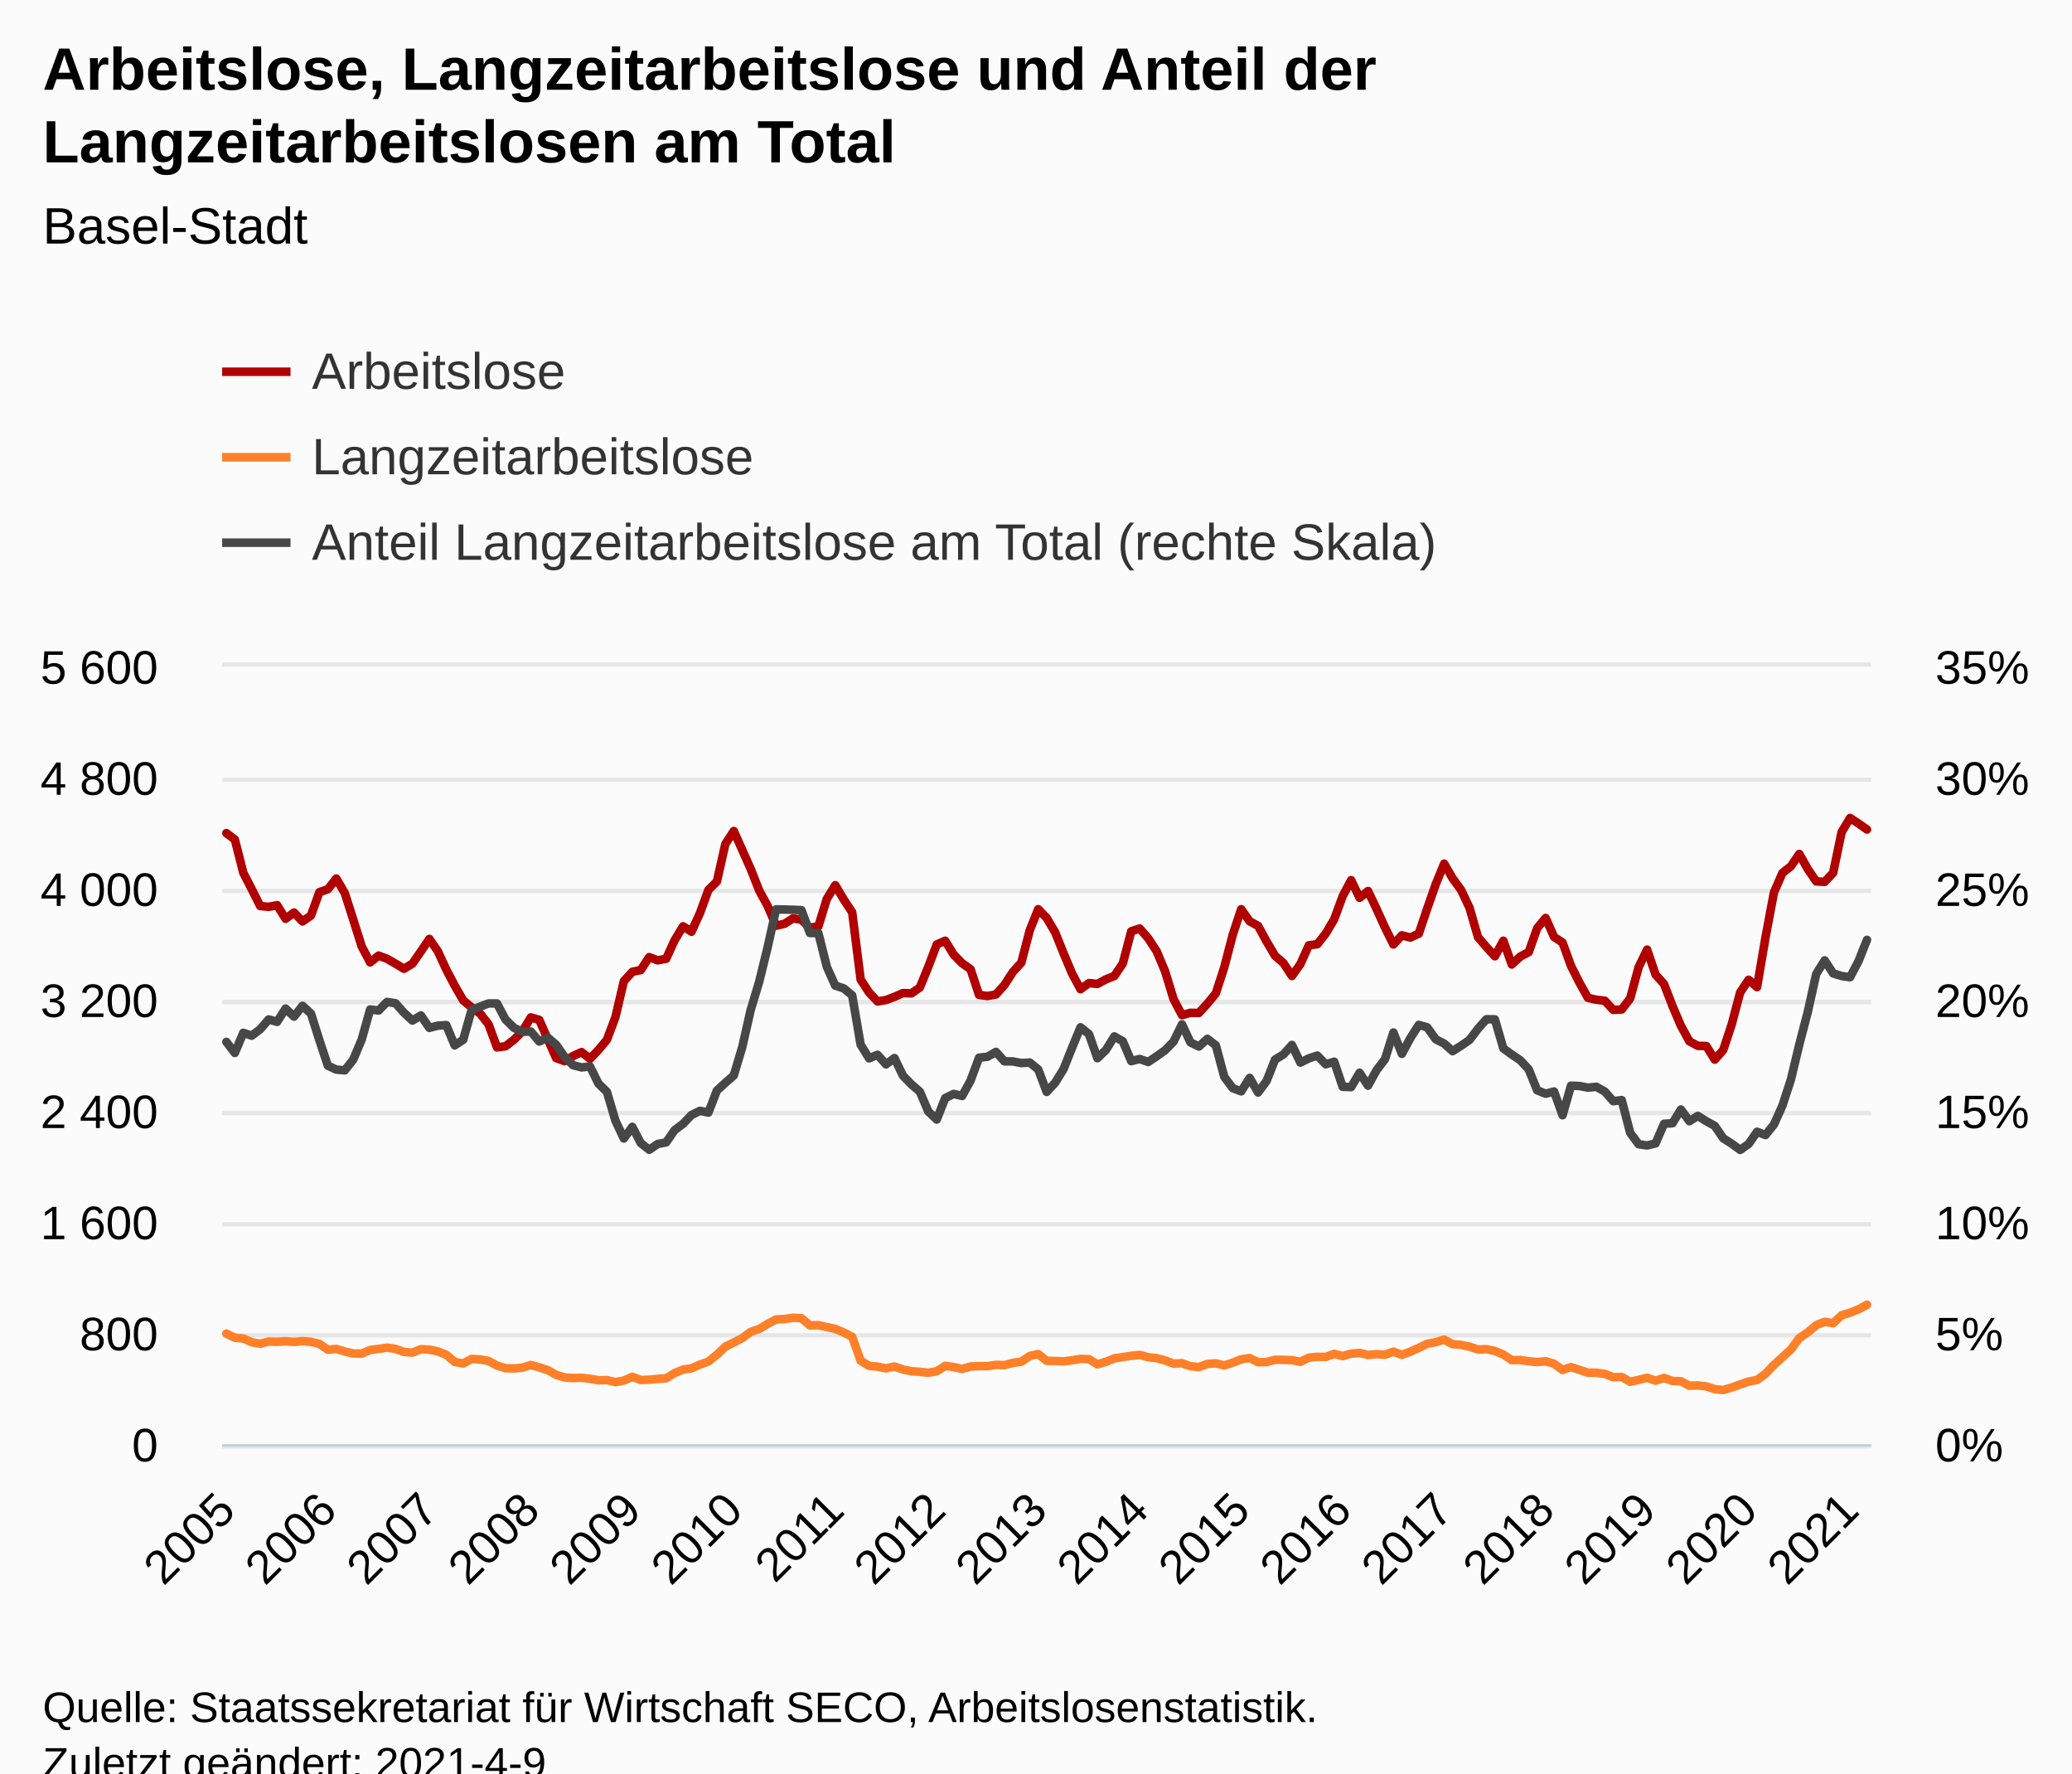
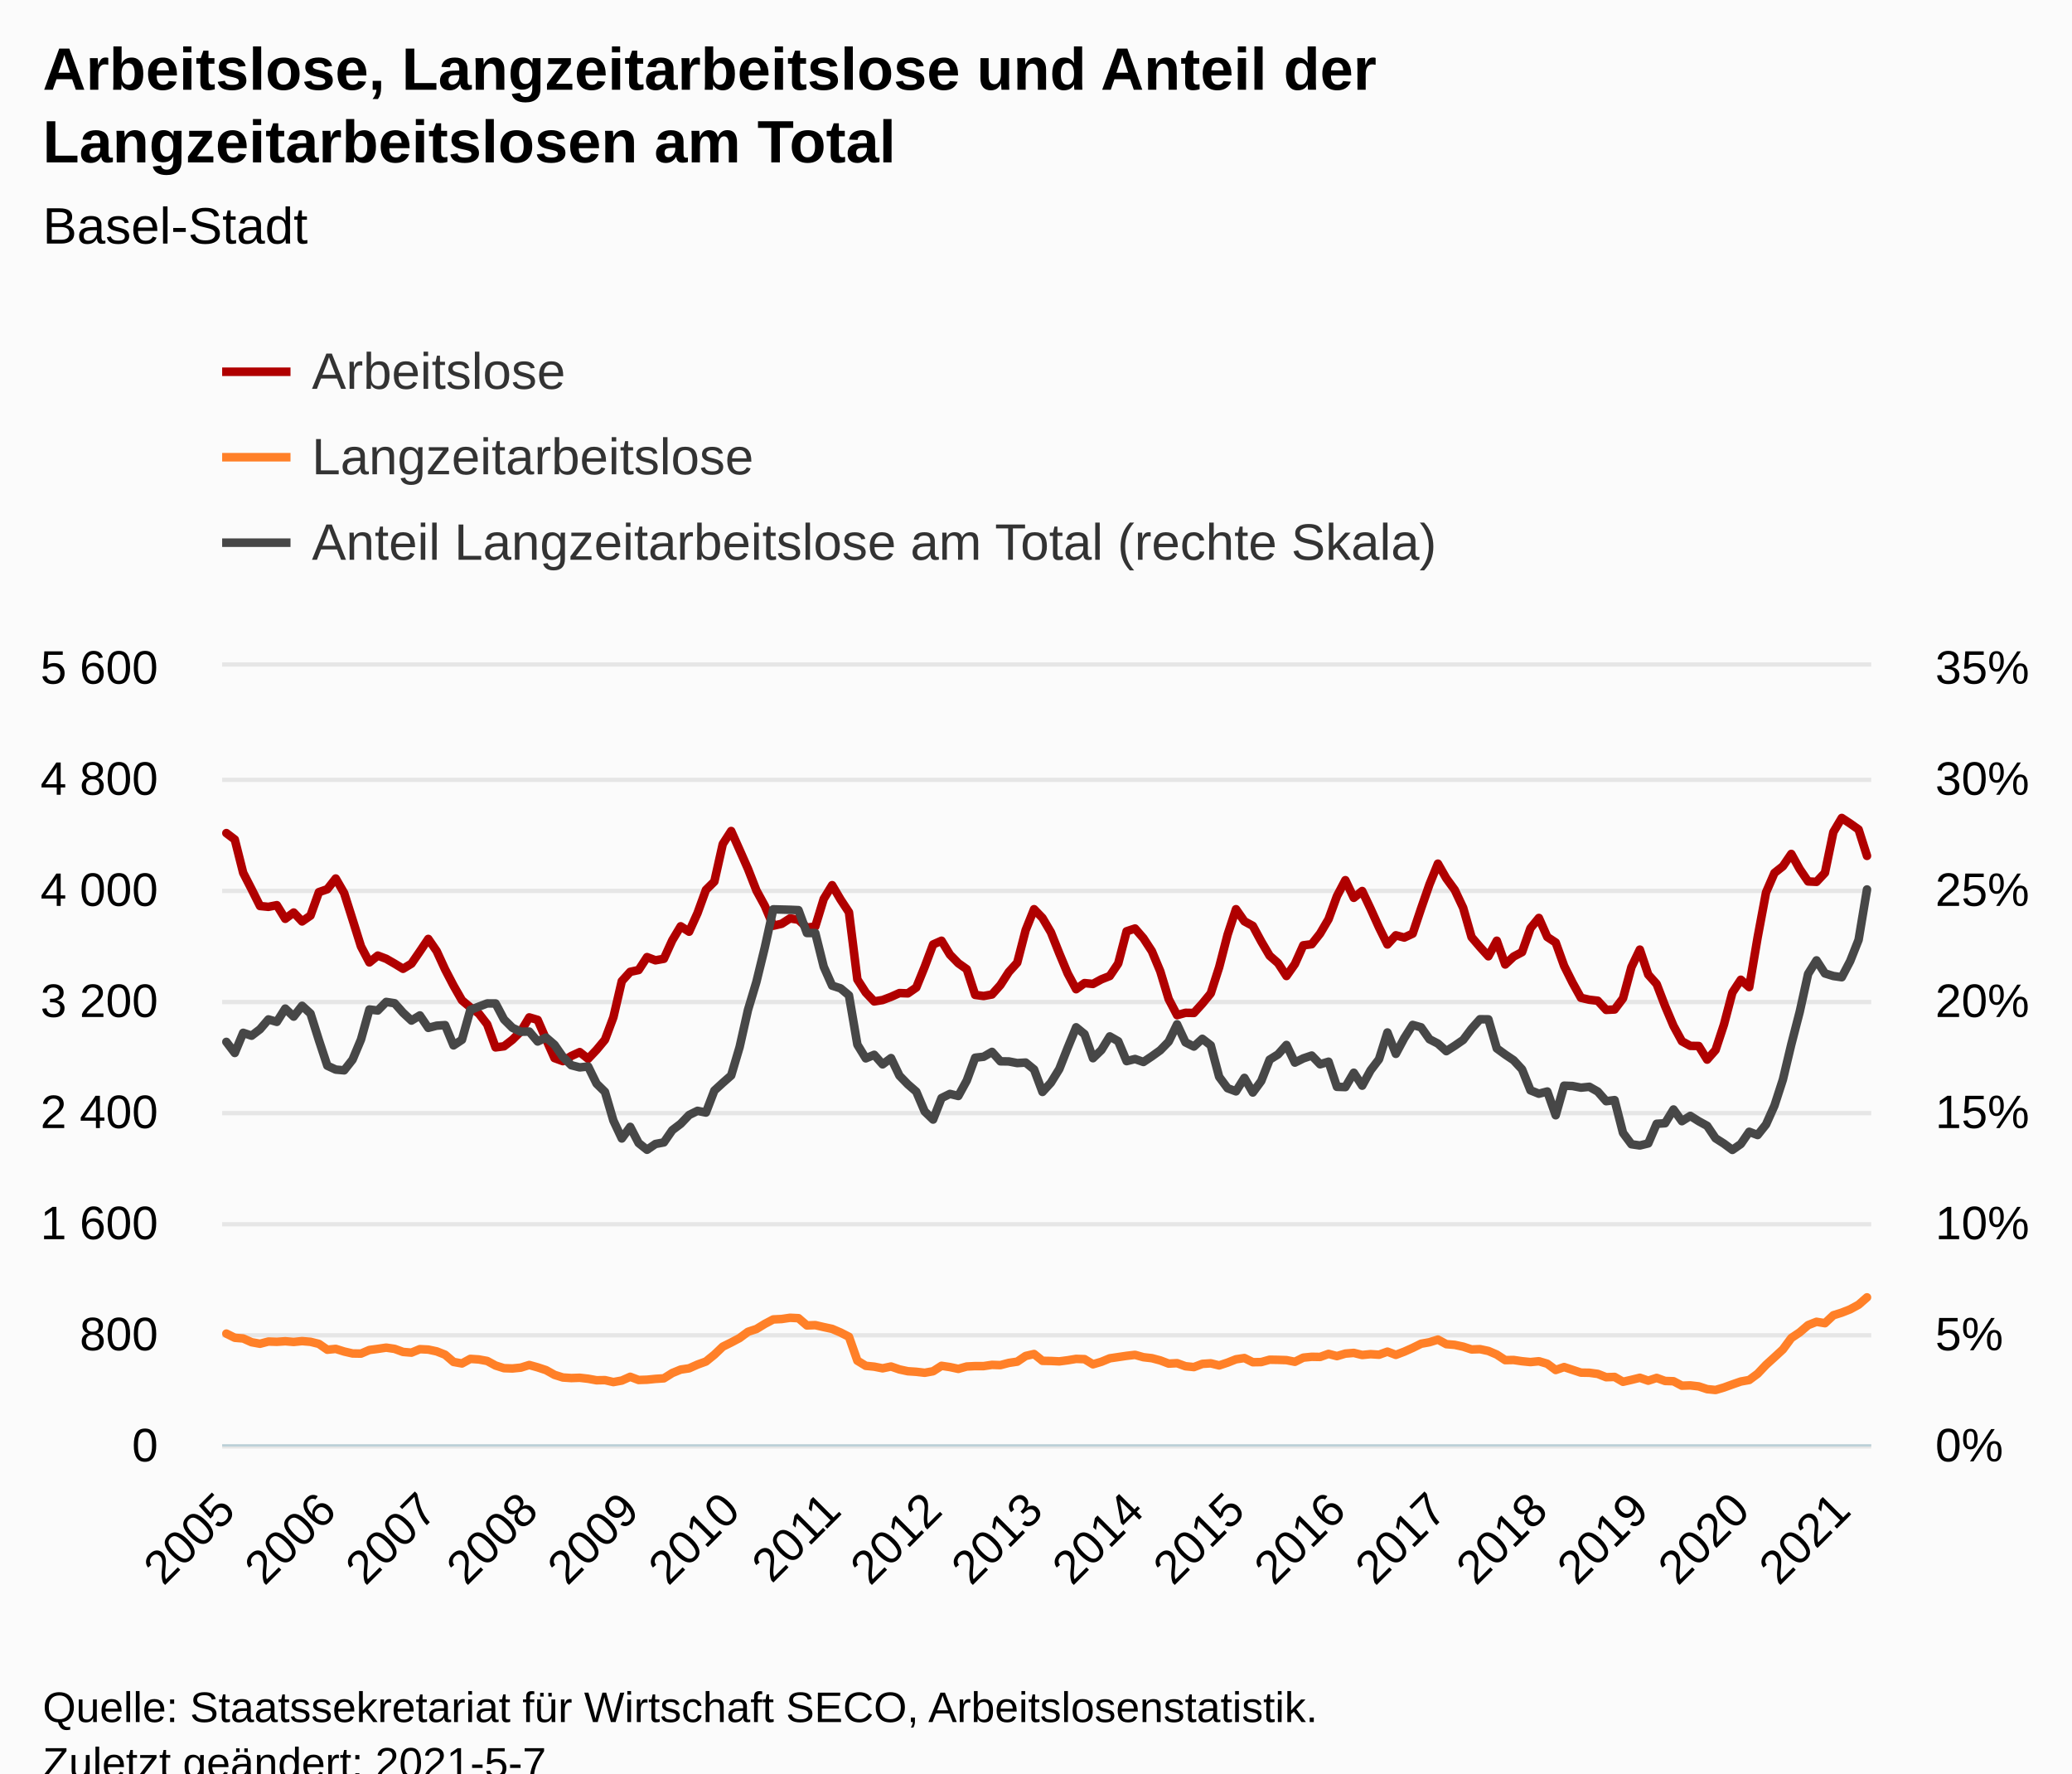
<svg xmlns="http://www.w3.org/2000/svg" version="1.1" class="highcharts-root" style="font-family:Arial;font-size:12px;" viewBox="0 0 485 415">
  <defs>
-     <clipPath id="highcharts-zo1dkcy-594-">
+     <clipPath id="highcharts-efc5weh-597-">
      <rect x="0" y="0" width="386" height="182" fill="none" />
    </clipPath>
-     <clipPath id="highcharts-zo1dkcy-790-">
+     <clipPath id="highcharts-efc5weh-794-">
      <rect x="0" y="0" width="386" height="182" fill="none" />
    </clipPath>
-     <clipPath id="highcharts-zo1dkcy-1181-">
+     <clipPath id="highcharts-efc5weh-1187-">
      <rect x="0" y="0" width="386" height="182" fill="none" />
    </clipPath>
-     <clipPath id="highcharts-zo1dkcy-1182-">
+     <clipPath id="highcharts-efc5weh-1188-">
      <rect x="52" y="156" width="386" height="182" fill="none" />
    </clipPath>
  </defs>
  <rect fill="#fbfbfb" class="highcharts-background" x="0" y="0" width="485" height="428" rx="0" ry="0" />
  <rect fill="none" class="highcharts-plot-background" x="52" y="156" width="386" height="182" />
  <g class="highcharts-pane-group" data-z-index="0" />
  <g class="highcharts-grid highcharts-xaxis-grid" data-z-index="1">
    <path fill="none" data-z-index="1" class="highcharts-grid-line" d="M 52.5 156 L 52.5 338" opacity="1" />
    <path fill="none" data-z-index="1" class="highcharts-grid-line" d="M 76.5 156 L 76.5 338" opacity="1" />
    <path fill="none" data-z-index="1" class="highcharts-grid-line" d="M 99.5 156 L 99.5 338" opacity="1" />
    <path fill="none" data-z-index="1" class="highcharts-grid-line" d="M 123.5 156 L 123.5 338" opacity="1" />
    <path fill="none" data-z-index="1" class="highcharts-grid-line" d="M 147.5 156 L 147.5 338" opacity="1" />
-     <path fill="none" data-z-index="1" class="highcharts-grid-line" d="M 171.5 156 L 171.5 338" opacity="1" />
-     <path fill="none" data-z-index="1" class="highcharts-grid-line" d="M 195.5 156 L 195.5 338" opacity="1" />
-     <path fill="none" data-z-index="1" class="highcharts-grid-line" d="M 218.5 156 L 218.5 338" opacity="1" />
-     <path fill="none" data-z-index="1" class="highcharts-grid-line" d="M 242.5 156 L 242.5 338" opacity="1" />
-     <path fill="none" data-z-index="1" class="highcharts-grid-line" d="M 266.5 156 L 266.5 338" opacity="1" />
-     <path fill="none" data-z-index="1" class="highcharts-grid-line" d="M 290.5 156 L 290.5 338" opacity="1" />
-     <path fill="none" data-z-index="1" class="highcharts-grid-line" d="M 313.5 156 L 313.5 338" opacity="1" />
-     <path fill="none" data-z-index="1" class="highcharts-grid-line" d="M 337.5 156 L 337.5 338" opacity="1" />
-     <path fill="none" data-z-index="1" class="highcharts-grid-line" d="M 361.5 156 L 361.5 338" opacity="1" />
-     <path fill="none" data-z-index="1" class="highcharts-grid-line" d="M 385.5 156 L 385.5 338" opacity="1" />
-     <path fill="none" data-z-index="1" class="highcharts-grid-line" d="M 408.5 156 L 408.5 338" opacity="1" />
-     <path fill="none" data-z-index="1" class="highcharts-grid-line" d="M 432.5 156 L 432.5 338" opacity="1" />
+     <path fill="none" data-z-index="1" class="highcharts-grid-line" d="M 170.5 156 L 170.5 338" opacity="1" />
+     <path fill="none" data-z-index="1" class="highcharts-grid-line" d="M 194.5 156 L 194.5 338" opacity="1" />
+     <path fill="none" data-z-index="1" class="highcharts-grid-line" d="M 217.5 156 L 217.5 338" opacity="1" />
+     <path fill="none" data-z-index="1" class="highcharts-grid-line" d="M 241.5 156 L 241.5 338" opacity="1" />
+     <path fill="none" data-z-index="1" class="highcharts-grid-line" d="M 265.5 156 L 265.5 338" opacity="1" />
+     <path fill="none" data-z-index="1" class="highcharts-grid-line" d="M 288.5 156 L 288.5 338" opacity="1" />
+     <path fill="none" data-z-index="1" class="highcharts-grid-line" d="M 312.5 156 L 312.5 338" opacity="1" />
+     <path fill="none" data-z-index="1" class="highcharts-grid-line" d="M 336.5 156 L 336.5 338" opacity="1" />
+     <path fill="none" data-z-index="1" class="highcharts-grid-line" d="M 359.5 156 L 359.5 338" opacity="1" />
+     <path fill="none" data-z-index="1" class="highcharts-grid-line" d="M 383.5 156 L 383.5 338" opacity="1" />
+     <path fill="none" data-z-index="1" class="highcharts-grid-line" d="M 406.5 156 L 406.5 338" opacity="1" />
+     <path fill="none" data-z-index="1" class="highcharts-grid-line" d="M 430.5 156 L 430.5 338" opacity="1" />
  </g>
  <g class="highcharts-grid highcharts-yaxis-grid" data-z-index="1">
    <path fill="none" stroke="#e6e6e6" stroke-width="1" data-z-index="1" class="highcharts-grid-line" d="M 52 338.5 L 438 338.5" opacity="1" />
    <path fill="none" stroke="#e6e6e6" stroke-width="1" data-z-index="1" class="highcharts-grid-line" d="M 52 312.5 L 438 312.5" opacity="1" />
    <path fill="none" stroke="#e6e6e6" stroke-width="1" data-z-index="1" class="highcharts-grid-line" d="M 52 286.5 L 438 286.5" opacity="1" />
    <path fill="none" stroke="#e6e6e6" stroke-width="1" data-z-index="1" class="highcharts-grid-line" d="M 52 260.5 L 438 260.5" opacity="1" />
    <path fill="none" stroke="#e6e6e6" stroke-width="1" data-z-index="1" class="highcharts-grid-line" d="M 52 234.5 L 438 234.5" opacity="1" />
    <path fill="none" stroke="#e6e6e6" stroke-width="1" data-z-index="1" class="highcharts-grid-line" d="M 52 208.5 L 438 208.5" opacity="1" />
    <path fill="none" stroke="#e6e6e6" stroke-width="1" data-z-index="1" class="highcharts-grid-line" d="M 52 182.5 L 438 182.5" opacity="1" />
    <path fill="none" stroke="#e6e6e6" stroke-width="1" data-z-index="1" class="highcharts-grid-line" d="M 52 155.5 L 438 155.5" opacity="1" />
  </g>
  <g class="highcharts-grid highcharts-yaxis-grid" data-z-index="1">
    <path fill="none" data-z-index="1" class="highcharts-grid-line" d="M 52 338.5 L 438 338.5" opacity="1" />
    <path fill="none" data-z-index="1" class="highcharts-grid-line" d="M 52 312.5 L 438 312.5" opacity="1" />
    <path fill="none" data-z-index="1" class="highcharts-grid-line" d="M 52 286.5 L 438 286.5" opacity="1" />
    <path fill="none" data-z-index="1" class="highcharts-grid-line" d="M 52 260.5 L 438 260.5" opacity="1" />
    <path fill="none" data-z-index="1" class="highcharts-grid-line" d="M 52 234.5 L 438 234.5" opacity="1" />
    <path fill="none" data-z-index="1" class="highcharts-grid-line" d="M 52 208.5 L 438 208.5" opacity="1" />
    <path fill="none" data-z-index="1" class="highcharts-grid-line" d="M 52 182.5 L 438 182.5" opacity="1" />
    <path fill="none" data-z-index="1" class="highcharts-grid-line" d="M 52 156.5 L 438 156.5" opacity="1" />
  </g>
  <rect fill="none" class="highcharts-plot-border" data-z-index="1" x="52" y="156" width="386" height="182" />
  <g class="highcharts-axis highcharts-xaxis" data-z-index="2">
    <path fill="none" class="highcharts-axis-line" stroke="#B9CFD7" stroke-width="0.5" data-z-index="7" d="M 52 338.25 L 438 338.25" />
  </g>
  <g class="highcharts-axis highcharts-yaxis" data-z-index="2">
    <path fill="none" class="highcharts-axis-line" data-z-index="7" d="M 52 156 L 52 338" />
  </g>
  <g class="highcharts-axis highcharts-yaxis" data-z-index="2">
    <path fill="none" class="highcharts-axis-line" data-z-index="7" d="M 438 156 L 438 338" />
  </g>
  <g class="highcharts-series-group" data-z-index="3">
-     <g class="highcharts-series highcharts-series-0 highcharts-line-series" data-z-index="0.1" opacity="1" transform="translate(52,156) scale(1 1)" clip-path="url(#highcharts-zo1dkcy-790-)">
-       <path fill="none" d="M 0.99 38.968 L 2.969 40.463 L 4.949 48.262 L 6.928 52.097 L 8.908 56.03 L 10.887 56.225 L 12.867 55.835 L 14.846 59.02 L 16.826 57.557 L 18.805 59.638 L 20.785 58.272 L 22.764 52.78 L 24.744 52.097 L 26.723 49.595 L 28.703 53.007 L 30.682 59.215 L 32.662 65.487 L 34.641 69.225 L 36.621 67.632 L 38.6 68.38 L 40.579 69.517 L 42.559 70.72 L 44.538 69.517 L 46.518 66.657 L 48.497 63.733 L 50.477 66.593 L 52.456 70.882 L 54.436 74.653 L 56.415 78.097 L 58.395 79.755 L 60.374 81.185 L 62.354 83.72 L 64.333 89.115 L 66.313 88.855 L 68.292 87.328 L 70.272 85.377 L 72.251 82.095 L 74.231 82.68 L 76.21 87.197 L 78.19 91.617 L 80.169 92.332 L 82.149 91.13 L 84.128 90.22 L 86.108 91.78 L 88.087 89.7 L 90.067 87.328 L 92.046 82.062 L 94.026 73.612 L 96.005 71.435 L 97.985 71.013 L 99.964 67.99 L 101.944 68.737 L 103.923 68.38 L 105.903 64.057 L 107.882 60.775 L 109.862 62.042 L 111.841 57.688 L 113.821 52.26 L 115.8 50.31 L 117.779 41.535 L 119.759 38.48 L 121.738 42.9 L 123.718 47.352 L 125.697 52.39 L 127.677 55.998 L 129.656 60.645 L 131.636 60.19 L 133.615 58.922 L 135.595 59.248 L 137.574 61.1 L 139.554 60.807 L 141.533 54.373 L 143.513 51.155 L 145.492 54.502 L 147.472 57.492 L 149.451 73.222 L 151.431 76.278 L 153.41 78.358 L 155.39 78.032 L 157.369 77.285 L 159.349 76.407 L 161.328 76.472 L 163.308 75.108 L 165.287 70.265 L 167.267 65.032 L 169.246 64.155 L 171.226 67.405 L 173.205 69.42 L 175.185 70.817 L 177.164 76.83 L 179.144 77.09 L 181.123 76.733 L 183.103 74.522 L 185.082 71.468 L 187.062 69.29 L 189.041 61.685 L 191.021 56.777 L 193 58.825 L 194.979 62.172 L 196.959 67.112 L 198.938 71.825 L 200.918 75.498 L 202.897 74.067 L 204.877 74.263 L 206.856 73.19 L 208.836 72.41 L 210.815 69.485 L 212.795 61.945 L 214.774 61.295 L 216.754 63.57 L 218.733 66.593 L 220.713 71.305 L 222.692 77.805 L 224.672 81.575 L 226.651 81.022 L 228.631 81.055 L 230.61 78.877 L 232.59 76.472 L 234.569 70.362 L 236.549 62.757 L 238.528 56.777 L 240.508 59.605 L 242.487 60.677 L 244.467 64.317 L 246.446 67.665 L 248.426 69.388 L 250.405 72.41 L 252.385 69.615 L 254.364 65.227 L 256.344 64.968 L 258.323 62.465 L 260.303 59.117 L 262.282 53.722 L 264.262 49.985 L 266.241 54.112 L 268.221 52.52 L 270.2 56.68 L 272.179 61.035 L 274.159 65.032 L 276.138 62.888 L 278.118 63.407 L 280.097 62.498 L 282.077 56.615 L 284.056 50.96 L 286.036 46.118 L 288.015 49.562 L 289.995 52.26 L 291.974 56.453 L 293.954 63.31 L 295.933 65.617 L 297.913 67.795 L 299.892 64.155 L 301.872 69.712 L 303.851 67.86 L 305.831 66.82 L 307.81 61.23 L 309.79 58.825 L 311.769 63.277 L 313.749 64.578 L 315.728 70.037 L 317.708 73.97 L 319.687 77.513 L 321.667 77.968 L 323.646 78.195 L 325.626 80.34 L 327.605 80.242 L 329.585 77.642 L 331.564 70.33 L 333.544 66.235 L 335.523 72.085 L 337.503 74.295 L 339.482 79.43 L 341.462 84.078 L 343.441 87.685 L 345.421 88.757 L 347.4 88.79 L 349.379 91.975 L 351.359 89.733 L 353.338 83.752 L 355.318 76.278 L 357.297 73.287 L 359.277 75.01 L 361.256 63.375 L 363.236 52.845 L 365.215 48.295 L 367.195 46.735 L 369.174 43.843 L 371.154 47.385 L 373.133 50.278 L 375.113 50.375 L 377.092 48.262 L 379.072 38.74 L 381.051 35.425 L 383.031 36.725 L 385.01 38.123" class="highcharts-graph" data-z-index="1" stroke="#B00000" stroke-width="2" stroke-linejoin="round" stroke-linecap="round" />
+     <g class="highcharts-series highcharts-series-0 highcharts-line-series" data-z-index="0.1" opacity="1" transform="translate(52,156) scale(1 1)" clip-path="url(#highcharts-efc5weh-794-)">
+       <path fill="none" d="M 0.985 38.968 L 2.954 40.463 L 4.923 48.262 L 6.893 52.097 L 8.862 56.03 L 10.832 56.225 L 12.801 55.835 L 14.77 59.02 L 16.74 57.557 L 18.709 59.638 L 20.679 58.272 L 22.648 52.78 L 24.617 52.097 L 26.587 49.595 L 28.556 53.007 L 30.526 59.215 L 32.495 65.487 L 34.464 69.225 L 36.434 67.632 L 38.403 68.38 L 40.372 69.517 L 42.342 70.72 L 44.311 69.517 L 46.281 66.657 L 48.25 63.733 L 50.219 66.593 L 52.189 70.882 L 54.158 74.653 L 56.128 78.097 L 58.097 79.755 L 60.066 81.185 L 62.036 83.72 L 64.005 89.115 L 65.974 88.855 L 67.944 87.328 L 69.913 85.377 L 71.883 82.095 L 73.852 82.68 L 75.821 87.197 L 77.791 91.617 L 79.76 92.332 L 81.73 91.13 L 83.699 90.22 L 85.668 91.78 L 87.638 89.7 L 89.607 87.328 L 91.577 82.062 L 93.546 73.612 L 95.515 71.435 L 97.485 71.013 L 99.454 67.99 L 101.423 68.737 L 103.393 68.38 L 105.362 64.057 L 107.332 60.775 L 109.301 62.042 L 111.27 57.688 L 113.24 52.26 L 115.209 50.31 L 117.179 41.535 L 119.148 38.48 L 121.117 42.9 L 123.087 47.352 L 125.056 52.39 L 127.026 55.998 L 128.995 60.645 L 130.964 60.19 L 132.934 58.922 L 134.903 59.248 L 136.872 61.1 L 138.842 60.807 L 140.811 54.373 L 142.781 51.155 L 144.75 54.502 L 146.719 57.492 L 148.689 73.222 L 150.658 76.278 L 152.628 78.358 L 154.597 78.032 L 156.566 77.285 L 158.536 76.407 L 160.505 76.472 L 162.474 75.108 L 164.444 70.265 L 166.413 65.032 L 168.383 64.155 L 170.352 67.405 L 172.321 69.42 L 174.291 70.817 L 176.26 76.83 L 178.23 77.09 L 180.199 76.733 L 182.168 74.522 L 184.138 71.468 L 186.107 69.29 L 188.077 61.685 L 190.046 56.777 L 192.015 58.825 L 193.985 62.172 L 195.954 67.112 L 197.923 71.825 L 199.893 75.498 L 201.862 74.067 L 203.832 74.263 L 205.801 73.19 L 207.77 72.41 L 209.74 69.485 L 211.709 61.945 L 213.679 61.295 L 215.648 63.57 L 217.617 66.593 L 219.587 71.305 L 221.556 77.805 L 223.526 81.575 L 225.495 81.022 L 227.464 81.055 L 229.434 78.877 L 231.403 76.472 L 233.372 70.362 L 235.342 62.757 L 237.311 56.777 L 239.281 59.605 L 241.25 60.677 L 243.219 64.317 L 245.189 67.665 L 247.158 69.388 L 249.128 72.41 L 251.097 69.615 L 253.066 65.227 L 255.036 64.968 L 257.005 62.465 L 258.974 59.117 L 260.944 53.722 L 262.913 49.985 L 264.883 54.112 L 266.852 52.52 L 268.821 56.68 L 270.791 61.035 L 272.76 65.032 L 274.73 62.888 L 276.699 63.407 L 278.668 62.498 L 280.638 56.615 L 282.607 50.96 L 284.577 46.118 L 286.546 49.562 L 288.515 52.26 L 290.485 56.453 L 292.454 63.31 L 294.423 65.617 L 296.393 67.795 L 298.362 64.155 L 300.332 69.712 L 302.301 67.86 L 304.27 66.82 L 306.24 61.23 L 308.209 58.825 L 310.179 63.277 L 312.148 64.578 L 314.117 70.037 L 316.087 73.97 L 318.056 77.513 L 320.026 77.968 L 321.995 78.195 L 323.964 80.34 L 325.934 80.242 L 327.903 77.642 L 329.872 70.33 L 331.842 66.235 L 333.811 72.085 L 335.781 74.295 L 337.75 79.43 L 339.719 84.078 L 341.689 87.685 L 343.658 88.757 L 345.628 88.79 L 347.597 91.975 L 349.566 89.733 L 351.536 83.752 L 353.505 76.278 L 355.474 73.287 L 357.444 75.01 L 359.413 63.375 L 361.383 52.845 L 363.352 48.295 L 365.321 46.735 L 367.291 43.843 L 369.26 47.385 L 371.23 50.278 L 373.199 50.375 L 375.168 48.262 L 377.138 38.74 L 379.107 35.425 L 381.077 36.725 L 383.046 38.123 L 385.015 44.297" class="highcharts-graph" data-z-index="1" stroke="#B00000" stroke-width="2" stroke-linejoin="round" stroke-linecap="round" />
    </g>
    <g class="highcharts-markers highcharts-series-0 highcharts-line-series" data-z-index="0.1" opacity="1" transform="translate(52,156) scale(1 1)" clip-path="none" />
-     <g class="highcharts-series highcharts-series-1 highcharts-line-series" data-z-index="0.1" opacity="1" transform="translate(52,156) scale(1 1)" clip-path="url(#highcharts-zo1dkcy-790-)">
-       <path fill="none" d="M 0.99 156.097 L 2.969 157.072 L 4.949 157.235 L 6.928 158.113 L 8.908 158.47 L 10.887 157.95 L 12.867 158.015 L 14.846 157.885 L 16.826 158.048 L 18.805 157.852 L 20.785 158.015 L 22.764 158.502 L 24.744 159.868 L 26.723 159.673 L 28.703 160.29 L 30.682 160.745 L 32.662 160.778 L 34.641 159.933 L 36.621 159.673 L 38.6 159.38 L 40.579 159.673 L 42.559 160.387 L 44.538 160.55 L 46.518 159.738 L 48.497 159.835 L 50.477 160.257 L 52.456 161.037 L 54.436 162.727 L 56.415 163.085 L 58.395 162.012 L 60.374 162.142 L 62.354 162.5 L 64.333 163.572 L 66.313 164.19 L 68.292 164.255 L 70.272 164.06 L 72.251 163.442 L 74.231 163.995 L 76.21 164.645 L 78.19 165.75 L 80.169 166.368 L 82.149 166.498 L 84.128 166.433 L 86.108 166.66 L 88.087 167.018 L 90.067 166.985 L 92.046 167.44 L 94.026 167.083 L 96.005 166.205 L 97.985 166.952 L 99.964 166.887 L 101.944 166.692 L 103.923 166.562 L 105.903 165.327 L 107.882 164.515 L 109.862 164.222 L 111.841 163.345 L 113.821 162.63 L 115.8 161.037 L 117.779 159.153 L 119.759 158.178 L 121.738 157.137 L 123.718 155.675 L 125.697 155.025 L 127.677 153.822 L 129.656 152.782 L 131.636 152.685 L 133.615 152.392 L 135.595 152.49 L 137.574 154.18 L 139.554 154.115 L 141.533 154.57 L 143.513 154.993 L 145.492 155.838 L 147.472 156.845 L 149.451 162.435 L 151.431 163.637 L 153.41 163.833 L 155.39 164.222 L 157.369 163.8 L 159.349 164.482 L 161.328 164.905 L 163.308 165.035 L 165.287 165.262 L 167.267 164.905 L 169.246 163.637 L 171.226 163.93 L 173.205 164.352 L 175.185 163.8 L 177.164 163.702 L 179.144 163.702 L 181.123 163.41 L 183.103 163.475 L 185.082 162.955 L 187.062 162.662 L 189.041 161.33 L 191.021 160.875 L 193 162.468 L 194.979 162.5 L 196.959 162.597 L 198.938 162.338 L 200.918 162.012 L 202.897 162.077 L 204.877 163.28 L 206.856 162.695 L 208.836 161.882 L 210.815 161.59 L 212.795 161.298 L 214.774 161.07 L 216.754 161.623 L 218.733 161.85 L 220.713 162.37 L 222.692 163.118 L 224.672 163.02 L 226.651 163.735 L 228.631 163.93 L 230.61 163.183 L 232.59 163.053 L 234.569 163.54 L 236.549 162.89 L 238.528 162.11 L 240.508 161.817 L 242.487 162.792 L 244.467 162.76 L 246.446 162.208 L 248.426 162.24 L 250.405 162.305 L 252.385 162.695 L 254.364 161.72 L 256.344 161.525 L 258.323 161.558 L 260.303 160.843 L 262.282 161.363 L 264.262 160.778 L 266.241 160.615 L 268.221 161.102 L 270.2 160.907 L 272.179 161.037 L 274.159 160.322 L 276.138 161.07 L 278.118 160.322 L 280.097 159.445 L 282.077 158.47 L 284.056 158.113 L 286.036 157.495 L 288.015 158.567 L 289.995 158.73 L 291.974 159.153 L 293.954 159.803 L 295.933 159.738 L 297.913 160.16 L 299.892 161.005 L 301.872 162.305 L 303.851 162.273 L 305.831 162.565 L 307.81 162.76 L 309.79 162.565 L 311.769 163.15 L 313.749 164.613 L 315.728 163.93 L 317.708 164.58 L 319.687 165.23 L 321.667 165.262 L 323.646 165.523 L 325.626 166.303 L 327.605 166.238 L 329.585 167.375 L 331.564 166.92 L 333.544 166.433 L 335.523 167.115 L 337.503 166.465 L 339.482 167.18 L 341.462 167.245 L 343.441 168.285 L 345.421 168.22 L 347.4 168.447 L 349.379 169.097 L 351.359 169.292 L 353.338 168.708 L 355.318 167.993 L 357.297 167.31 L 359.277 166.952 L 361.256 165.49 L 363.236 163.41 L 365.215 161.623 L 367.195 159.803 L 369.174 157.137 L 371.154 155.805 L 373.133 154.115 L 375.113 153.335 L 377.092 153.66 L 379.072 151.808 L 381.051 151.19 L 383.031 150.41 L 385.01 149.338" class="highcharts-graph" data-z-index="1" stroke="#FF8028" stroke-width="2" stroke-linejoin="round" stroke-linecap="round" />
+     <g class="highcharts-series highcharts-series-1 highcharts-line-series" data-z-index="0.1" opacity="1" transform="translate(52,156) scale(1 1)" clip-path="url(#highcharts-efc5weh-794-)">
+       <path fill="none" d="M 0.985 156.097 L 2.954 157.072 L 4.923 157.235 L 6.893 158.113 L 8.862 158.47 L 10.832 157.95 L 12.801 158.015 L 14.77 157.885 L 16.74 158.048 L 18.709 157.852 L 20.679 158.015 L 22.648 158.502 L 24.617 159.868 L 26.587 159.673 L 28.556 160.29 L 30.526 160.745 L 32.495 160.778 L 34.464 159.933 L 36.434 159.673 L 38.403 159.38 L 40.372 159.673 L 42.342 160.387 L 44.311 160.55 L 46.281 159.738 L 48.25 159.835 L 50.219 160.257 L 52.189 161.037 L 54.158 162.727 L 56.128 163.085 L 58.097 162.012 L 60.066 162.142 L 62.036 162.5 L 64.005 163.572 L 65.974 164.19 L 67.944 164.255 L 69.913 164.06 L 71.883 163.442 L 73.852 163.995 L 75.821 164.645 L 77.791 165.75 L 79.76 166.368 L 81.73 166.498 L 83.699 166.433 L 85.668 166.66 L 87.638 167.018 L 89.607 166.985 L 91.577 167.44 L 93.546 167.083 L 95.515 166.205 L 97.485 166.952 L 99.454 166.887 L 101.423 166.692 L 103.393 166.562 L 105.362 165.327 L 107.332 164.515 L 109.301 164.222 L 111.27 163.345 L 113.24 162.63 L 115.209 161.037 L 117.179 159.153 L 119.148 158.178 L 121.117 157.137 L 123.087 155.675 L 125.056 155.025 L 127.026 153.822 L 128.995 152.782 L 130.964 152.685 L 132.934 152.392 L 134.903 152.49 L 136.872 154.18 L 138.842 154.115 L 140.811 154.57 L 142.781 154.993 L 144.75 155.838 L 146.719 156.845 L 148.689 162.435 L 150.658 163.637 L 152.628 163.833 L 154.597 164.222 L 156.566 163.8 L 158.536 164.482 L 160.505 164.905 L 162.474 165.035 L 164.444 165.262 L 166.413 164.905 L 168.383 163.637 L 170.352 163.93 L 172.321 164.352 L 174.291 163.8 L 176.26 163.702 L 178.23 163.702 L 180.199 163.41 L 182.168 163.475 L 184.138 162.955 L 186.107 162.662 L 188.077 161.33 L 190.046 160.875 L 192.015 162.468 L 193.985 162.5 L 195.954 162.597 L 197.923 162.338 L 199.893 162.012 L 201.862 162.077 L 203.832 163.28 L 205.801 162.695 L 207.77 161.882 L 209.74 161.59 L 211.709 161.298 L 213.679 161.07 L 215.648 161.623 L 217.617 161.85 L 219.587 162.37 L 221.556 163.118 L 223.526 163.02 L 225.495 163.735 L 227.464 163.93 L 229.434 163.183 L 231.403 163.053 L 233.372 163.54 L 235.342 162.89 L 237.311 162.11 L 239.281 161.817 L 241.25 162.792 L 243.219 162.76 L 245.189 162.208 L 247.158 162.24 L 249.128 162.305 L 251.097 162.695 L 253.066 161.72 L 255.036 161.525 L 257.005 161.558 L 258.974 160.843 L 260.944 161.363 L 262.913 160.778 L 264.883 160.615 L 266.852 161.102 L 268.821 160.907 L 270.791 161.037 L 272.76 160.322 L 274.73 161.07 L 276.699 160.322 L 278.668 159.445 L 280.638 158.47 L 282.607 158.113 L 284.577 157.495 L 286.546 158.567 L 288.515 158.73 L 290.485 159.153 L 292.454 159.803 L 294.423 159.738 L 296.393 160.16 L 298.362 161.005 L 300.332 162.305 L 302.301 162.273 L 304.27 162.565 L 306.24 162.76 L 308.209 162.565 L 310.179 163.15 L 312.148 164.613 L 314.117 163.93 L 316.087 164.58 L 318.056 165.23 L 320.026 165.262 L 321.995 165.523 L 323.964 166.303 L 325.934 166.238 L 327.903 167.375 L 329.872 166.92 L 331.842 166.433 L 333.811 167.115 L 335.781 166.465 L 337.75 167.18 L 339.719 167.245 L 341.689 168.285 L 343.658 168.22 L 345.628 168.447 L 347.597 169.097 L 349.566 169.292 L 351.536 168.708 L 353.505 167.993 L 355.474 167.31 L 357.444 166.952 L 359.413 165.49 L 361.383 163.41 L 363.352 161.623 L 365.321 159.803 L 367.291 157.137 L 369.26 155.805 L 371.23 154.115 L 373.199 153.335 L 375.168 153.66 L 377.138 151.808 L 379.107 151.19 L 381.077 150.41 L 383.046 149.338 L 385.015 147.615" class="highcharts-graph" data-z-index="1" stroke="#FF8028" stroke-width="2" stroke-linejoin="round" stroke-linecap="round" />
    </g>
    <g class="highcharts-markers highcharts-series-1 highcharts-line-series" data-z-index="0.1" opacity="1" transform="translate(52,156) scale(1 1)" clip-path="none" />
-     <g class="highcharts-series highcharts-series-2 highcharts-line-series" data-z-index="0.1" opacity="1" transform="translate(52,156) scale(1 1)" clip-path="url(#highcharts-zo1dkcy-1181-)">
-       <path fill="none" d="M 0.99 87.828 L 2.969 90.418 L 4.949 85.706 L 6.928 86.377 L 8.908 84.869 L 10.887 82.571 L 12.867 83.143 L 14.846 80.033 L 16.826 81.91 L 18.805 79.383 L 20.785 81.198 L 22.764 87.443 L 24.744 93.402 L 26.723 94.312 L 28.703 94.484 L 30.682 91.983 L 32.662 87.282 L 34.641 80.246 L 36.621 80.48 L 38.6 78.478 L 40.579 78.78 L 42.559 81.006 L 44.538 82.836 L 46.518 81.635 L 48.497 84.547 L 50.477 84.032 L 52.456 83.902 L 54.436 88.644 L 56.415 87.334 L 58.395 80.345 L 60.374 79.576 L 62.354 78.827 L 64.333 78.837 L 66.313 82.571 L 68.292 84.531 L 70.272 85.452 L 72.251 85.41 L 74.231 87.734 L 76.21 86.809 L 78.19 88.509 L 80.169 91.343 L 82.149 93.288 L 84.128 93.798 L 86.108 93.584 L 88.087 97.594 L 90.067 99.528 L 92.046 106.241 L 94.026 110.432 L 96.005 107.713 L 97.985 111.498 L 99.964 113.074 L 101.944 111.722 L 103.923 111.348 L 105.903 108.493 L 107.882 106.995 L 109.862 104.936 L 111.841 103.964 L 113.821 104.364 L 115.8 99.226 L 117.779 97.417 L 119.759 95.685 L 121.738 89.055 L 123.718 80.335 L 125.697 73.778 L 127.677 65.712 L 129.656 56.805 L 131.636 56.857 L 133.615 56.909 L 135.595 56.992 L 137.574 62.343 L 139.554 62.353 L 141.533 70.242 L 143.513 74.667 L 145.492 75.296 L 147.472 76.939 L 149.451 88.473 L 151.431 91.681 L 153.41 90.849 L 155.39 93.085 L 157.369 91.619 L 159.349 95.732 L 161.328 97.76 L 163.308 99.471 L 165.287 104.104 L 167.267 106.002 L 169.246 100.974 L 171.226 100.001 L 173.205 100.485 L 175.185 96.881 L 177.164 91.53 L 179.144 91.307 L 181.123 90.168 L 183.103 92.373 L 185.082 92.404 L 187.062 92.784 L 189.041 92.664 L 191.021 94.276 L 193 99.538 L 194.979 97.38 L 196.959 94.182 L 198.938 89.196 L 200.918 84.412 L 202.897 86.018 L 204.877 91.645 L 206.856 89.742 L 208.836 86.544 L 210.815 87.672 L 212.795 92.331 L 214.774 91.832 L 216.754 92.529 L 218.733 91.208 L 220.713 89.788 L 222.692 87.766 L 224.672 83.72 L 226.651 87.942 L 228.631 88.915 L 230.61 87.11 L 232.59 88.634 L 234.569 96.013 L 236.549 98.665 L 238.528 99.403 L 240.508 96.252 L 242.487 99.674 L 244.467 96.985 L 246.446 91.983 L 248.426 90.756 L 250.405 88.546 L 252.385 92.674 L 254.364 91.692 L 256.344 91.026 L 258.323 93.07 L 260.303 92.466 L 262.282 98.342 L 264.262 98.405 L 266.241 95.046 L 268.221 98.072 L 270.2 94.479 L 272.179 91.889 L 274.159 85.628 L 276.138 90.626 L 278.118 86.949 L 280.097 83.855 L 282.077 84.417 L 284.056 87.209 L 286.036 88.223 L 288.015 89.996 L 289.995 88.733 L 291.974 87.37 L 293.954 84.75 L 295.933 82.529 L 297.913 82.555 L 299.892 89.357 L 301.872 90.792 L 303.851 92.123 L 305.831 94.255 L 307.81 99.159 L 309.79 99.954 L 311.769 99.44 L 313.749 104.998 L 315.728 98.077 L 317.708 98.15 L 319.687 98.54 L 321.667 98.337 L 323.646 99.455 L 325.626 101.707 L 327.605 101.452 L 329.585 109.127 L 331.564 111.779 L 333.544 112.07 L 335.523 111.582 L 337.503 106.995 L 339.482 106.865 L 341.462 103.646 L 343.441 106.382 L 345.421 105.149 L 347.4 106.392 L 349.379 107.474 L 351.359 110.386 L 353.338 111.644 L 355.318 113.105 L 357.297 111.732 L 359.277 108.867 L 361.256 109.626 L 363.236 107.151 L 365.215 102.747 L 367.195 96.668 L 369.174 88.421 L 371.154 80.813 L 373.133 71.916 L 375.113 68.754 L 377.092 71.807 L 379.072 72.41 L 381.051 72.696 L 383.031 68.926 L 385.01 63.95" class="highcharts-graph" data-z-index="1" stroke="#474747" stroke-width="2" stroke-linejoin="round" stroke-linecap="round" />
+     <g class="highcharts-series highcharts-series-2 highcharts-line-series" data-z-index="0.1" opacity="1" transform="translate(52,156) scale(1 1)" clip-path="url(#highcharts-efc5weh-1187-)">
+       <path fill="none" d="M 0.985 87.828 L 2.954 90.418 L 4.923 85.706 L 6.893 86.377 L 8.862 84.869 L 10.832 82.571 L 12.801 83.143 L 14.77 80.033 L 16.74 81.91 L 18.709 79.383 L 20.679 81.198 L 22.648 87.443 L 24.617 93.402 L 26.587 94.312 L 28.556 94.484 L 30.526 91.983 L 32.495 87.282 L 34.464 80.246 L 36.434 80.48 L 38.403 78.478 L 40.372 78.78 L 42.342 81.006 L 44.311 82.836 L 46.281 81.635 L 48.25 84.547 L 50.219 84.032 L 52.189 83.902 L 54.158 88.644 L 56.128 87.334 L 58.097 80.345 L 60.066 79.576 L 62.036 78.827 L 64.005 78.837 L 65.974 82.571 L 67.944 84.531 L 69.913 85.452 L 71.883 85.41 L 73.852 87.734 L 75.821 86.809 L 77.791 88.509 L 79.76 91.343 L 81.73 93.288 L 83.699 93.798 L 85.668 93.584 L 87.638 97.594 L 89.607 99.528 L 91.577 106.241 L 93.546 110.432 L 95.515 107.713 L 97.485 111.498 L 99.454 113.074 L 101.423 111.722 L 103.393 111.348 L 105.362 108.493 L 107.332 106.995 L 109.301 104.936 L 111.27 103.964 L 113.24 104.364 L 115.209 99.226 L 117.179 97.417 L 119.148 95.685 L 121.117 89.055 L 123.087 80.335 L 125.056 73.778 L 127.026 65.712 L 128.995 56.805 L 130.964 56.857 L 132.934 56.909 L 134.903 56.992 L 136.872 62.343 L 138.842 62.353 L 140.811 70.242 L 142.781 74.667 L 144.75 75.296 L 146.719 76.939 L 148.689 88.473 L 150.658 91.681 L 152.628 90.849 L 154.597 93.085 L 156.566 91.619 L 158.536 95.732 L 160.505 97.76 L 162.474 99.471 L 164.444 104.104 L 166.413 106.002 L 168.383 100.974 L 170.352 100.001 L 172.321 100.485 L 174.291 96.881 L 176.26 91.53 L 178.23 91.307 L 180.199 90.168 L 182.168 92.373 L 184.138 92.404 L 186.107 92.784 L 188.077 92.664 L 190.046 94.276 L 192.015 99.538 L 193.985 97.38 L 195.954 94.182 L 197.923 89.196 L 199.893 84.412 L 201.862 86.018 L 203.832 91.645 L 205.801 89.742 L 207.77 86.544 L 209.74 87.672 L 211.709 92.331 L 213.679 91.832 L 215.648 92.529 L 217.617 91.208 L 219.587 89.788 L 221.556 87.766 L 223.526 83.72 L 225.495 87.942 L 227.464 88.915 L 229.434 87.11 L 231.403 88.634 L 233.372 96.013 L 235.342 98.665 L 237.311 99.403 L 239.281 96.252 L 241.25 99.674 L 243.219 96.985 L 245.189 91.983 L 247.158 90.756 L 249.128 88.546 L 251.097 92.674 L 253.066 91.692 L 255.036 91.026 L 257.005 93.07 L 258.974 92.466 L 260.944 98.342 L 262.913 98.405 L 264.883 95.046 L 266.852 98.072 L 268.821 94.479 L 270.791 91.889 L 272.76 85.628 L 274.73 90.626 L 276.699 86.949 L 278.668 83.855 L 280.638 84.417 L 282.607 87.209 L 284.577 88.223 L 286.546 89.996 L 288.515 88.733 L 290.485 87.37 L 292.454 84.75 L 294.423 82.529 L 296.393 82.555 L 298.362 89.357 L 300.332 90.792 L 302.301 92.123 L 304.27 94.255 L 306.24 99.159 L 308.209 99.954 L 310.179 99.44 L 312.148 104.998 L 314.117 98.077 L 316.087 98.15 L 318.056 98.54 L 320.026 98.337 L 321.995 99.455 L 323.964 101.707 L 325.934 101.452 L 327.903 109.127 L 329.872 111.779 L 331.842 112.07 L 333.811 111.582 L 335.781 106.995 L 337.75 106.865 L 339.719 103.646 L 341.689 106.382 L 343.658 105.149 L 345.628 106.392 L 347.597 107.474 L 349.566 110.386 L 351.536 111.644 L 353.505 113.105 L 355.474 111.732 L 357.444 108.867 L 359.413 109.626 L 361.383 107.151 L 363.352 102.747 L 365.321 96.668 L 367.291 88.421 L 369.26 80.813 L 371.23 71.916 L 373.199 68.754 L 375.168 71.807 L 377.138 72.41 L 379.107 72.696 L 381.077 68.926 L 383.046 63.95 L 385.015 52.156" class="highcharts-graph" data-z-index="1" stroke="#474747" stroke-width="2" stroke-linejoin="round" stroke-linecap="round" />
    </g>
    <g class="highcharts-markers highcharts-series-2 highcharts-line-series" data-z-index="0.1" opacity="1" transform="translate(52,156) scale(1 1)" clip-path="none" />
  </g>
  <text x="10" text-anchor="start" class="highcharts-title" data-z-index="4" style="color:#000000;font-size:14px;font-weight:bold;fill:#000000;" y="21">
    <tspan>Arbeitslose, Langzeitarbeitslose und Anteil der</tspan>
    <tspan dy="17" x="10">Langzeitarbeitslosen am Total</tspan>
  </text>
  <text x="10" text-anchor="start" class="highcharts-subtitle" data-z-index="4" style="color:#000000;font-size:12px;font-weight:normal;fill:#000000;" y="57">
    <tspan>Basel-Stadt</tspan>
  </text>
  <text x="10" text-anchor="start" class="highcharts-caption" data-z-index="4" style="color:#666666;fill:#666666;" y="385" />
  <g class="highcharts-legend" data-z-index="7" transform="translate(44,73)">
    <rect fill="none" class="highcharts-legend-box" rx="0" ry="0" x="0" y="0" width="308" height="71" visibility="visible" />
    <g data-z-index="1">
      <g>
        <g class="highcharts-legend-item highcharts-line-series highcharts-color-undefined highcharts-series-0" data-z-index="1" transform="translate(8,3)">
          <path fill="none" d="M 0 11 L 16 11" class="highcharts-graph" stroke="#B00000" stroke-width="2" />
          <text x="21" style="color:#333333;cursor:pointer;font-size:12px;font-weight:normal;fill:#333333;" text-anchor="start" data-z-index="2" y="15">
            <tspan>Arbeitslose</tspan>
          </text>
        </g>
        <g class="highcharts-legend-item highcharts-line-series highcharts-color-undefined highcharts-series-1" data-z-index="1" transform="translate(8,23)">
          <path fill="none" d="M 0 11 L 16 11" class="highcharts-graph" stroke="#FF8028" stroke-width="2" />
          <text x="21" y="15" style="color:#333333;cursor:pointer;font-size:12px;font-weight:normal;fill:#333333;" text-anchor="start" data-z-index="2">
            <tspan>Langzeitarbeitslose</tspan>
          </text>
        </g>
        <g class="highcharts-legend-item highcharts-line-series highcharts-color-undefined highcharts-series-2" data-z-index="1" transform="translate(8,43)">
          <path fill="none" d="M 0 11 L 16 11" class="highcharts-graph" stroke="#474747" stroke-width="2" />
          <text x="21" y="15" style="color:#333333;cursor:pointer;font-size:12px;font-weight:normal;fill:#333333;" text-anchor="start" data-z-index="2">
            <tspan>Anteil Langzeitarbeitslose am Total (rechte Skala)</tspan>
          </text>
        </g>
      </g>
    </g>
  </g>
  <g class="highcharts-axis-labels highcharts-xaxis-labels" data-z-index="7">
-     <text x="55.582" style="color:#000000;cursor:default;font-size:11px;fill:#000000;" text-anchor="end" transform="translate(0,0) rotate(-45 55.58247 354)" y="354" opacity="1">2005</text>
-     <text x="79.336" style="color:#000000;cursor:default;font-size:11px;fill:#000000;" text-anchor="end" transform="translate(0,0) rotate(-45 79.33631 354)" y="354" opacity="1">2006</text>
-     <text x="103.09" style="color:#000000;cursor:default;font-size:11px;fill:#000000;" text-anchor="end" transform="translate(0,0) rotate(-45 103.0902 354)" y="354" opacity="1">2007</text>
-     <text x="126.844" style="color:#000000;cursor:default;font-size:11px;fill:#000000;" text-anchor="end" transform="translate(0,0) rotate(-45 126.844 354)" y="354" opacity="1">2008</text>
-     <text x="150.598" style="color:#000000;cursor:default;font-size:11px;fill:#000000;" text-anchor="end" transform="translate(0,0) rotate(-45 150.5979 354)" y="354" opacity="1">2009</text>
-     <text x="174.352" style="color:#000000;cursor:default;font-size:11px;fill:#000000;" text-anchor="end" transform="translate(0,0) rotate(-45 174.3517 354)" y="354" opacity="1">2010</text>
-     <text x="198.106" style="color:#000000;cursor:default;font-size:11px;fill:#000000;" text-anchor="end" transform="translate(0,0) rotate(-45 198.1055 354)" y="354" opacity="1">2011</text>
-     <text x="221.859" style="color:#000000;cursor:default;font-size:11px;fill:#000000;" text-anchor="end" transform="translate(0,0) rotate(-45 221.8594 354)" y="354" opacity="1">2012</text>
-     <text x="245.613" style="color:#000000;cursor:default;font-size:11px;fill:#000000;" text-anchor="end" transform="translate(0,0) rotate(-45 245.6132 354)" y="354" opacity="1">2013</text>
-     <text x="269.367" style="color:#000000;cursor:default;font-size:11px;fill:#000000;" text-anchor="end" transform="translate(0,0) rotate(-45 269.3671 354)" y="354" opacity="1">2014</text>
-     <text x="293.121" style="color:#000000;cursor:default;font-size:11px;fill:#000000;" text-anchor="end" transform="translate(0,0) rotate(-45 293.1209 354)" y="354" opacity="1">2015</text>
-     <text x="316.875" style="color:#000000;cursor:default;font-size:11px;fill:#000000;" text-anchor="end" transform="translate(0,0) rotate(-45 316.8748 354)" y="354" opacity="1">2016</text>
-     <text x="340.629" style="color:#000000;cursor:default;font-size:11px;fill:#000000;" text-anchor="end" transform="translate(0,0) rotate(-45 340.6286 354)" y="354" opacity="1">2017</text>
-     <text x="364.382" style="color:#000000;cursor:default;font-size:11px;fill:#000000;" text-anchor="end" transform="translate(0,0) rotate(-45 364.3825 354)" y="354" opacity="1">2018</text>
-     <text x="388.136" style="color:#000000;cursor:default;font-size:11px;fill:#000000;" text-anchor="end" transform="translate(0,0) rotate(-45 388.1363 354)" y="354" opacity="1">2019</text>
-     <text x="411.89" style="color:#000000;cursor:default;font-size:11px;fill:#000000;" text-anchor="end" transform="translate(0,0) rotate(-45 411.8902 354)" y="354" opacity="1">2020</text>
-     <text x="435.644" style="color:#000000;cursor:default;font-size:11px;fill:#000000;" text-anchor="end" transform="translate(0,0) rotate(-45 435.644 354)" y="354" opacity="1">2021</text>
+     <text x="55.577" style="color:#000000;cursor:default;font-size:11px;fill:#000000;" text-anchor="end" transform="translate(0,0) rotate(-45 55.57742 354)" y="354" opacity="1">2005</text>
+     <text x="79.21" style="color:#000000;cursor:default;font-size:11px;fill:#000000;" text-anchor="end" transform="translate(0,0) rotate(-45 79.21007 354)" y="354" opacity="1">2006</text>
+     <text x="102.843" style="color:#000000;cursor:default;font-size:11px;fill:#000000;" text-anchor="end" transform="translate(0,0) rotate(-45 102.8427 354)" y="354" opacity="1">2007</text>
+     <text x="126.475" style="color:#000000;cursor:default;font-size:11px;fill:#000000;" text-anchor="end" transform="translate(0,0) rotate(-45 126.4754 354)" y="354" opacity="1">2008</text>
+     <text x="150.108" style="color:#000000;cursor:default;font-size:11px;fill:#000000;" text-anchor="end" transform="translate(0,0) rotate(-45 150.108 354)" y="354" opacity="1">2009</text>
+     <text x="173.741" style="color:#000000;cursor:default;font-size:11px;fill:#000000;" text-anchor="end" transform="translate(0,0) rotate(-45 173.7407 354)" y="354" opacity="1">2010</text>
+     <text x="197.373" style="color:#000000;cursor:default;font-size:11px;fill:#000000;" text-anchor="end" transform="translate(0,0) rotate(-45 197.3733 354)" y="354" opacity="1">2011</text>
+     <text x="221.006" style="color:#000000;cursor:default;font-size:11px;fill:#000000;" text-anchor="end" transform="translate(0,0) rotate(-45 221.006 354)" y="354" opacity="1">2012</text>
+     <text x="244.639" style="color:#000000;cursor:default;font-size:11px;fill:#000000;" text-anchor="end" transform="translate(0,0) rotate(-45 244.6386 354)" y="354" opacity="1">2013</text>
+     <text x="268.271" style="color:#000000;cursor:default;font-size:11px;fill:#000000;" text-anchor="end" transform="translate(0,0) rotate(-45 268.2713 354)" y="354" opacity="1">2014</text>
+     <text x="291.904" style="color:#000000;cursor:default;font-size:11px;fill:#000000;" text-anchor="end" transform="translate(0,0) rotate(-45 291.9039 354)" y="354" opacity="1">2015</text>
+     <text x="315.537" style="color:#000000;cursor:default;font-size:11px;fill:#000000;" text-anchor="end" transform="translate(0,0) rotate(-45 315.5366 354)" y="354" opacity="1">2016</text>
+     <text x="339.169" style="color:#000000;cursor:default;font-size:11px;fill:#000000;" text-anchor="end" transform="translate(0,0) rotate(-45 339.1693 354)" y="354" opacity="1">2017</text>
+     <text x="362.802" style="color:#000000;cursor:default;font-size:11px;fill:#000000;" text-anchor="end" transform="translate(0,0) rotate(-45 362.8019 354)" y="354" opacity="1">2018</text>
+     <text x="386.435" style="color:#000000;cursor:default;font-size:11px;fill:#000000;" text-anchor="end" transform="translate(0,0) rotate(-45 386.4346 354)" y="354" opacity="1">2019</text>
+     <text x="410.067" style="color:#000000;cursor:default;font-size:11px;fill:#000000;" text-anchor="end" transform="translate(0,0) rotate(-45 410.0672 354)" y="354" opacity="1">2020</text>
+     <text x="433.7" style="color:#000000;cursor:default;font-size:11px;fill:#000000;" text-anchor="end" transform="translate(0,0) rotate(-45 433.6999 354)" y="354" opacity="1">2021</text>
  </g>
  <g class="highcharts-axis-labels highcharts-yaxis-labels" data-z-index="7">
    <text x="37" style="color:#000000;cursor:default;font-size:11px;fill:#000000;" text-anchor="end" transform="translate(0,0)" y="342" opacity="1">0</text>
    <text x="37" style="color:#000000;cursor:default;font-size:11px;fill:#000000;" text-anchor="end" transform="translate(0,0)" y="316" opacity="1">800</text>
    <text x="37" style="color:#000000;cursor:default;font-size:11px;fill:#000000;" text-anchor="end" transform="translate(0,0)" y="290" opacity="1">
      <tspan>1 600</tspan>
    </text>
    <text x="37" style="color:#000000;cursor:default;font-size:11px;fill:#000000;" text-anchor="end" transform="translate(0,0)" y="264" opacity="1">
      <tspan>2 400</tspan>
    </text>
    <text x="37" style="color:#000000;cursor:default;font-size:11px;fill:#000000;" text-anchor="end" transform="translate(0,0)" y="238" opacity="1">
      <tspan>3 200</tspan>
    </text>
    <text x="37" style="color:#000000;cursor:default;font-size:11px;fill:#000000;" text-anchor="end" transform="translate(0,0)" y="212" opacity="1">
      <tspan>4 000</tspan>
    </text>
    <text x="37" style="color:#000000;cursor:default;font-size:11px;fill:#000000;" text-anchor="end" transform="translate(0,0)" y="186" opacity="1">
      <tspan>4 800</tspan>
    </text>
    <text x="37" style="color:#000000;cursor:default;font-size:11px;fill:#000000;" text-anchor="end" transform="translate(0,0)" y="160" opacity="1">
      <tspan>5 600</tspan>
    </text>
  </g>
  <g class="highcharts-axis-labels highcharts-yaxis-labels" data-z-index="7">
    <text x="453" style="color:#000000;cursor:default;font-size:11px;fill:#000000;" text-anchor="start" transform="translate(0,0)" y="342" opacity="1">0%</text>
    <text x="453" style="color:#000000;cursor:default;font-size:11px;fill:#000000;" text-anchor="start" transform="translate(0,0)" y="316" opacity="1">5%</text>
    <text x="453" style="color:#000000;cursor:default;font-size:11px;fill:#000000;" text-anchor="start" transform="translate(0,0)" y="290" opacity="1">10%</text>
    <text x="453" style="color:#000000;cursor:default;font-size:11px;fill:#000000;" text-anchor="start" transform="translate(0,0)" y="264" opacity="1">15%</text>
    <text x="453" style="color:#000000;cursor:default;font-size:11px;fill:#000000;" text-anchor="start" transform="translate(0,0)" y="238" opacity="1">20%</text>
    <text x="453" style="color:#000000;cursor:default;font-size:11px;fill:#000000;" text-anchor="start" transform="translate(0,0)" y="212" opacity="1">25%</text>
    <text x="453" style="color:#000000;cursor:default;font-size:11px;fill:#000000;" text-anchor="start" transform="translate(0,0)" y="186" opacity="1">30%</text>
    <text x="453" style="color:#000000;cursor:default;font-size:11px;fill:#000000;" text-anchor="start" transform="translate(0,0)" y="160" opacity="1">35%</text>
  </g>
  <text x="10" class="highcharts-credits" text-anchor="start" data-z-index="8" style="cursor:default;color:#000000;font-size:10px;fill:#000000;" y="403">
    <tspan>Quelle: Staatssekretariat für Wirtschaft SECO, Arbeitslosenstatistik.</tspan>
-     <tspan x="10" dy="13">Zuletzt geändert: 2021-4-9</tspan>
+     <tspan x="10" dy="13">Zuletzt geändert: 2021-5-7</tspan>
  </text>
-   <g class="highcharts-control-points" data-z-index="99" clip-path="url(#highcharts-zo1dkcy-1182-)" />
+   <g class="highcharts-control-points" data-z-index="99" clip-path="url(#highcharts-efc5weh-1188-)" />
</svg>
